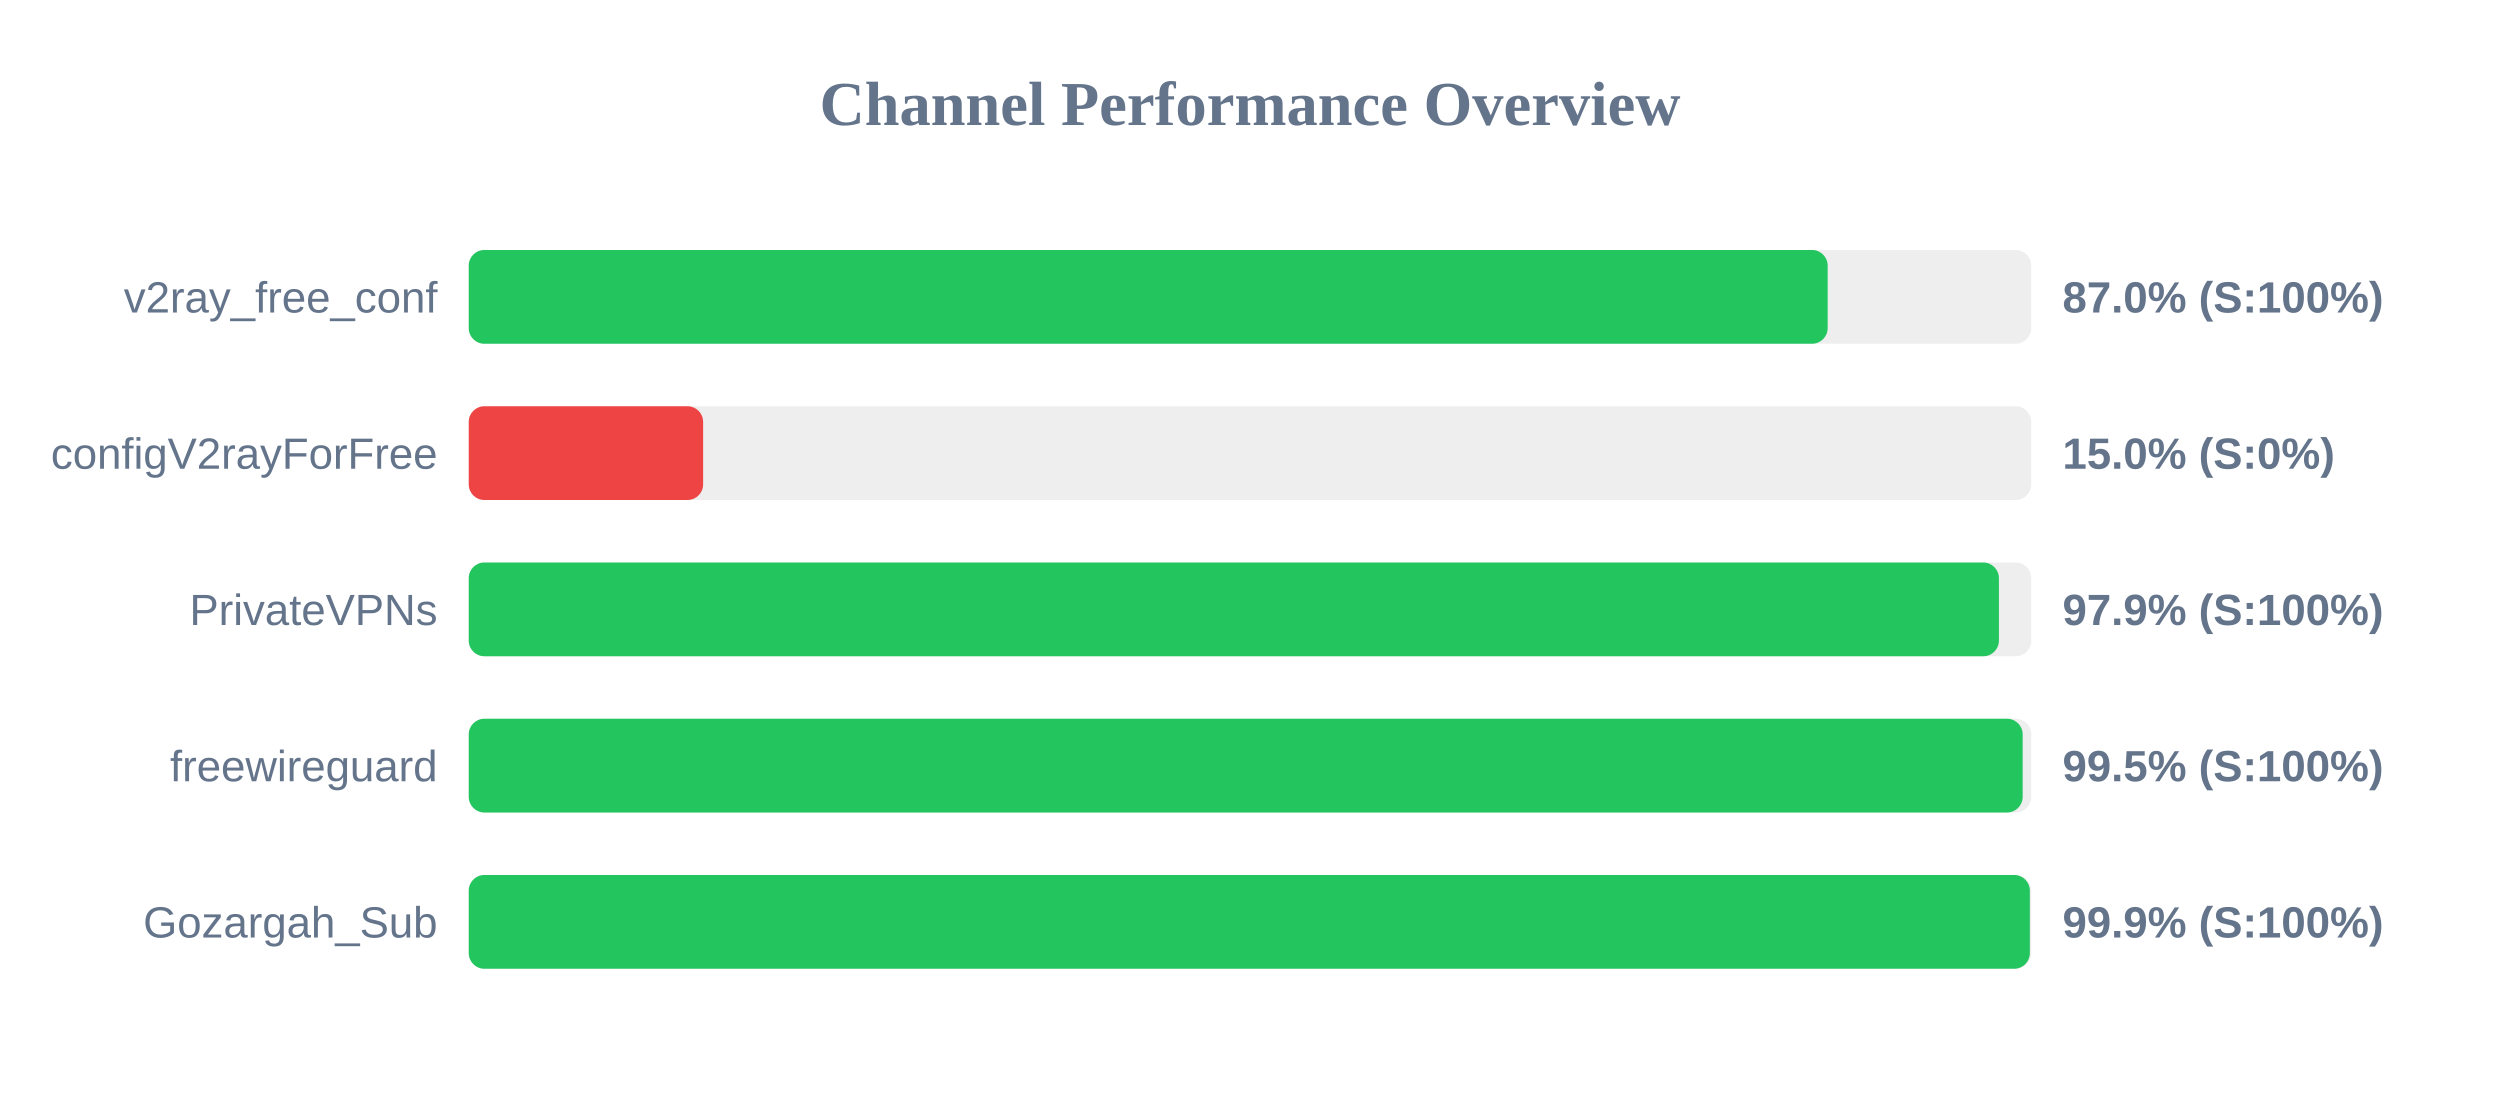
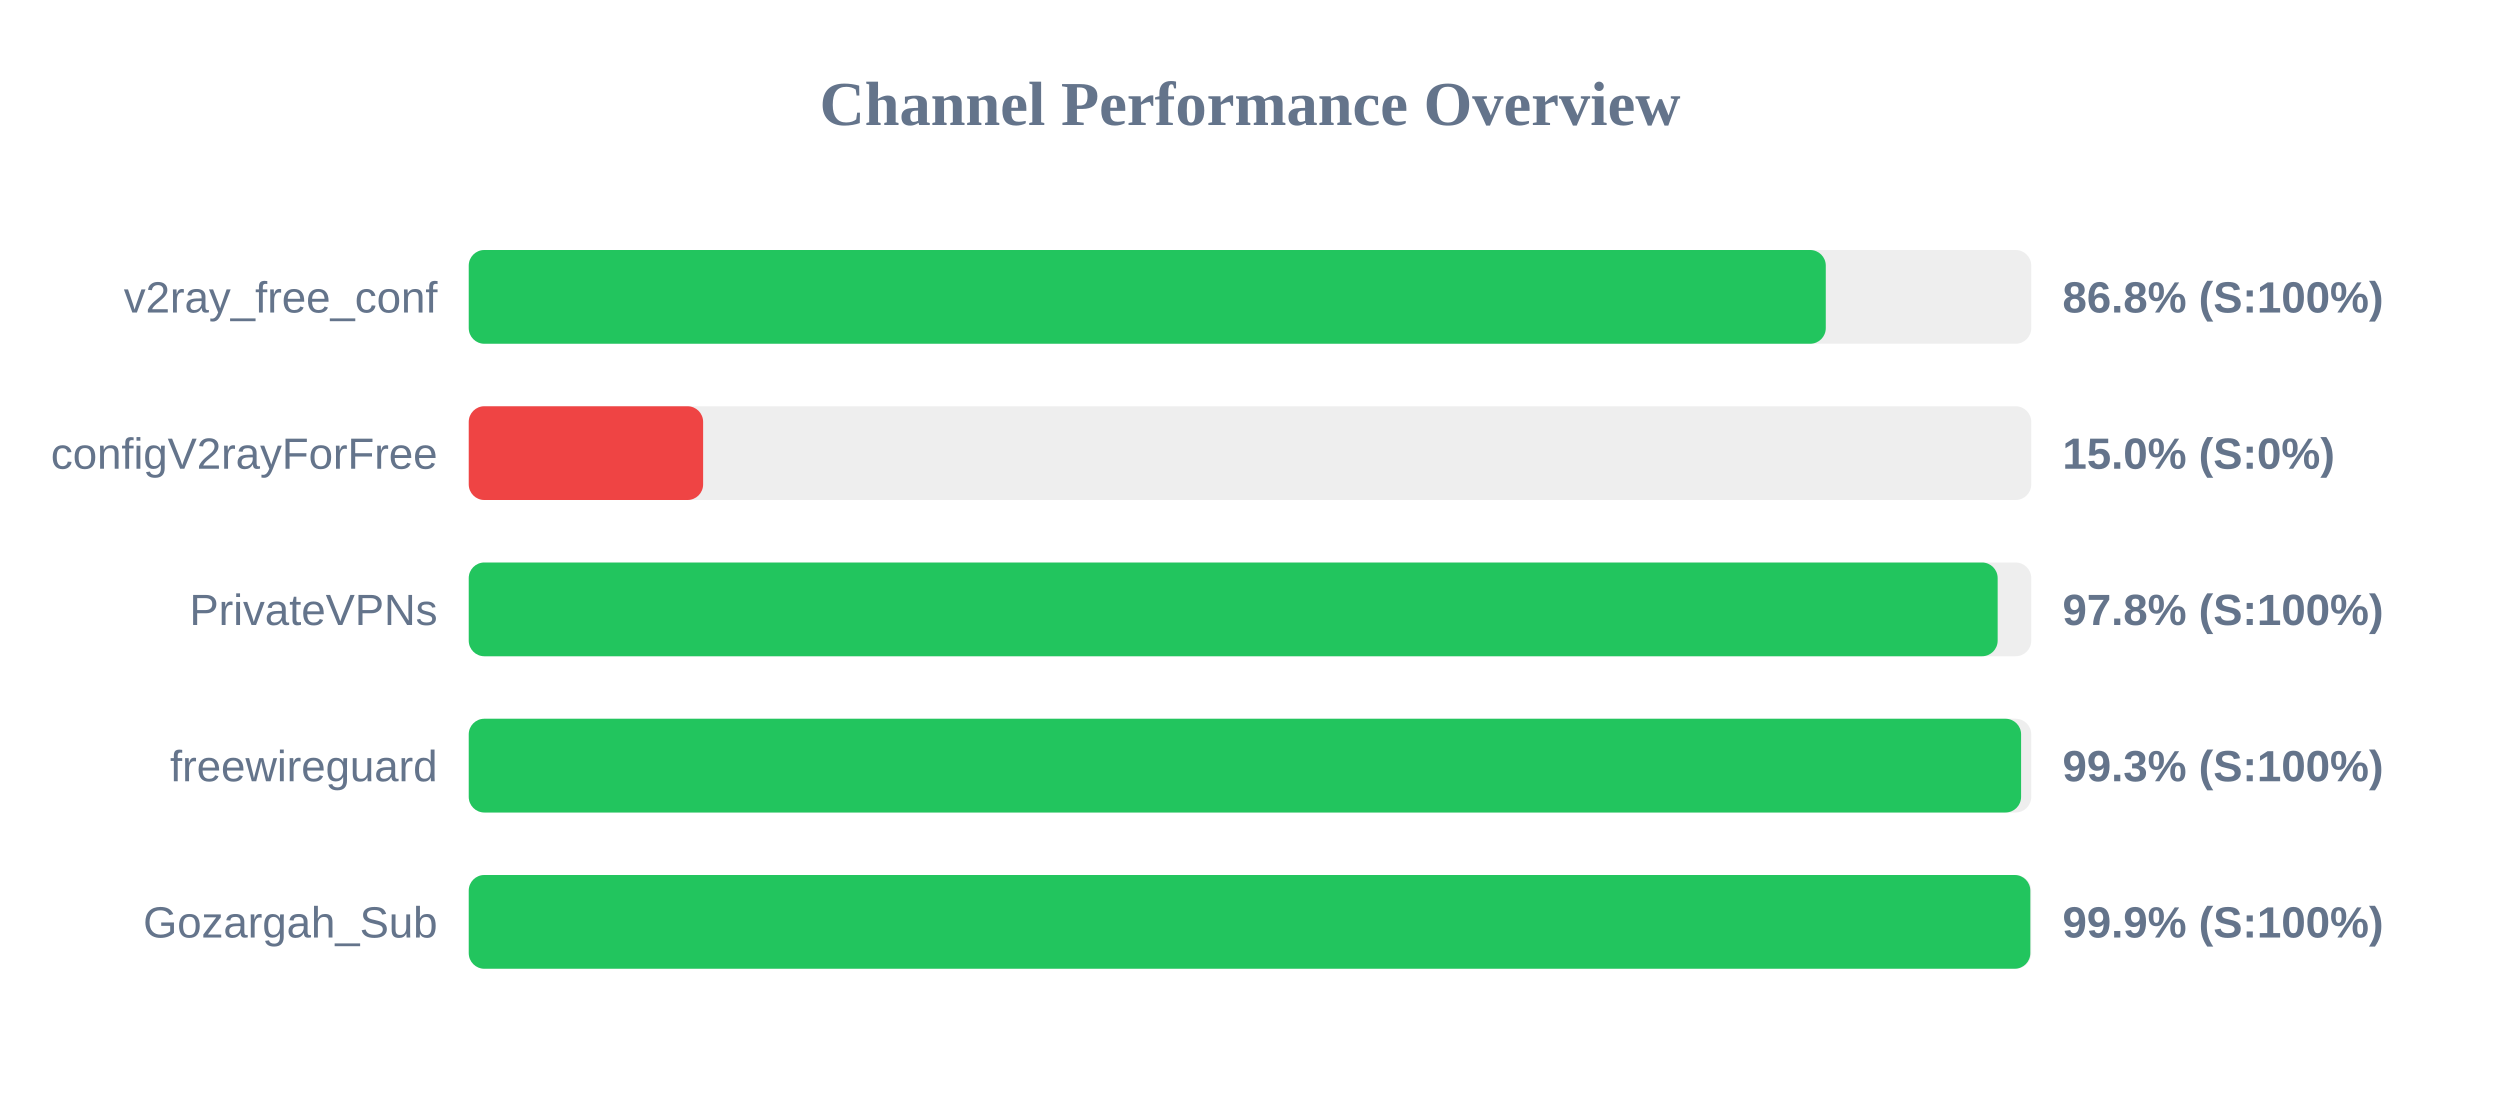
<svg xmlns="http://www.w3.org/2000/svg" width="800" height="350" version="1.1">
  <style>
        .row { font: 14px Arial; fill: #64748b; }
        .score { font: bold 14px Arial; fill: #64748b; }
    </style>
  <text x="400" y="40" text-anchor="middle" font-size="20px" font-weight="bold" fill="#64748b">Channel Performance Overview</text>
  <rect x="150" y="80" width="500" height="30" fill="#eee" rx="5" />
-   <rect x="150" y="80" width="434.85" height="30" fill="#22c55e" rx="5" />
+   <rect x="150" y="80" width="434.25" height="30" fill="#22c55e" rx="5" />
  <text x="140" y="100" text-anchor="end" class="row">v2ray_free_conf</text>
-   <text x="660" y="100" text-anchor="start" class="score">87.0% (S:100%)</text>
+   <text x="660" y="100" text-anchor="start" class="score">86.8% (S:100%)</text>
  <rect x="150" y="130" width="500" height="30" fill="#eee" rx="5" />
  <rect x="150" y="130" width="75.0" height="30" fill="#ef4444" rx="5" />
  <text x="140" y="150" text-anchor="end" class="row">configV2rayForFree</text>
  <text x="660" y="150" text-anchor="start" class="score">15.0% (S:0%)</text>
  <rect x="150" y="180" width="500" height="30" fill="#eee" rx="5" />
-   <rect x="150" y="180" width="489.65" height="30" fill="#22c55e" rx="5" />
+   <rect x="150" y="180" width="489.25" height="30" fill="#22c55e" rx="5" />
  <text x="140" y="200" text-anchor="end" class="row">PrivateVPNs</text>
-   <text x="660" y="200" text-anchor="start" class="score">97.9% (S:100%)</text>
+   <text x="660" y="200" text-anchor="start" class="score">97.8% (S:100%)</text>
  <rect x="150" y="230" width="500" height="30" fill="#eee" rx="5" />
-   <rect x="150" y="230" width="497.25" height="30" fill="#22c55e" rx="5" />
+   <rect x="150" y="230" width="496.75" height="30" fill="#22c55e" rx="5" />
  <text x="140" y="250" text-anchor="end" class="row">freewireguard</text>
-   <text x="660" y="250" text-anchor="start" class="score">99.5% (S:100%)</text>
+   <text x="660" y="250" text-anchor="start" class="score">99.3% (S:100%)</text>
  <rect x="150" y="280" width="500" height="30" fill="#eee" rx="5" />
-   <rect x="150" y="280" width="499.55" height="30" fill="#22c55e" rx="5" />
+   <rect x="150" y="280" width="499.7" height="30" fill="#22c55e" rx="5" />
  <text x="140" y="300" text-anchor="end" class="row">Gozargah_Sub</text>
  <text x="660" y="300" text-anchor="start" class="score">99.9% (S:100%)</text>
</svg>
